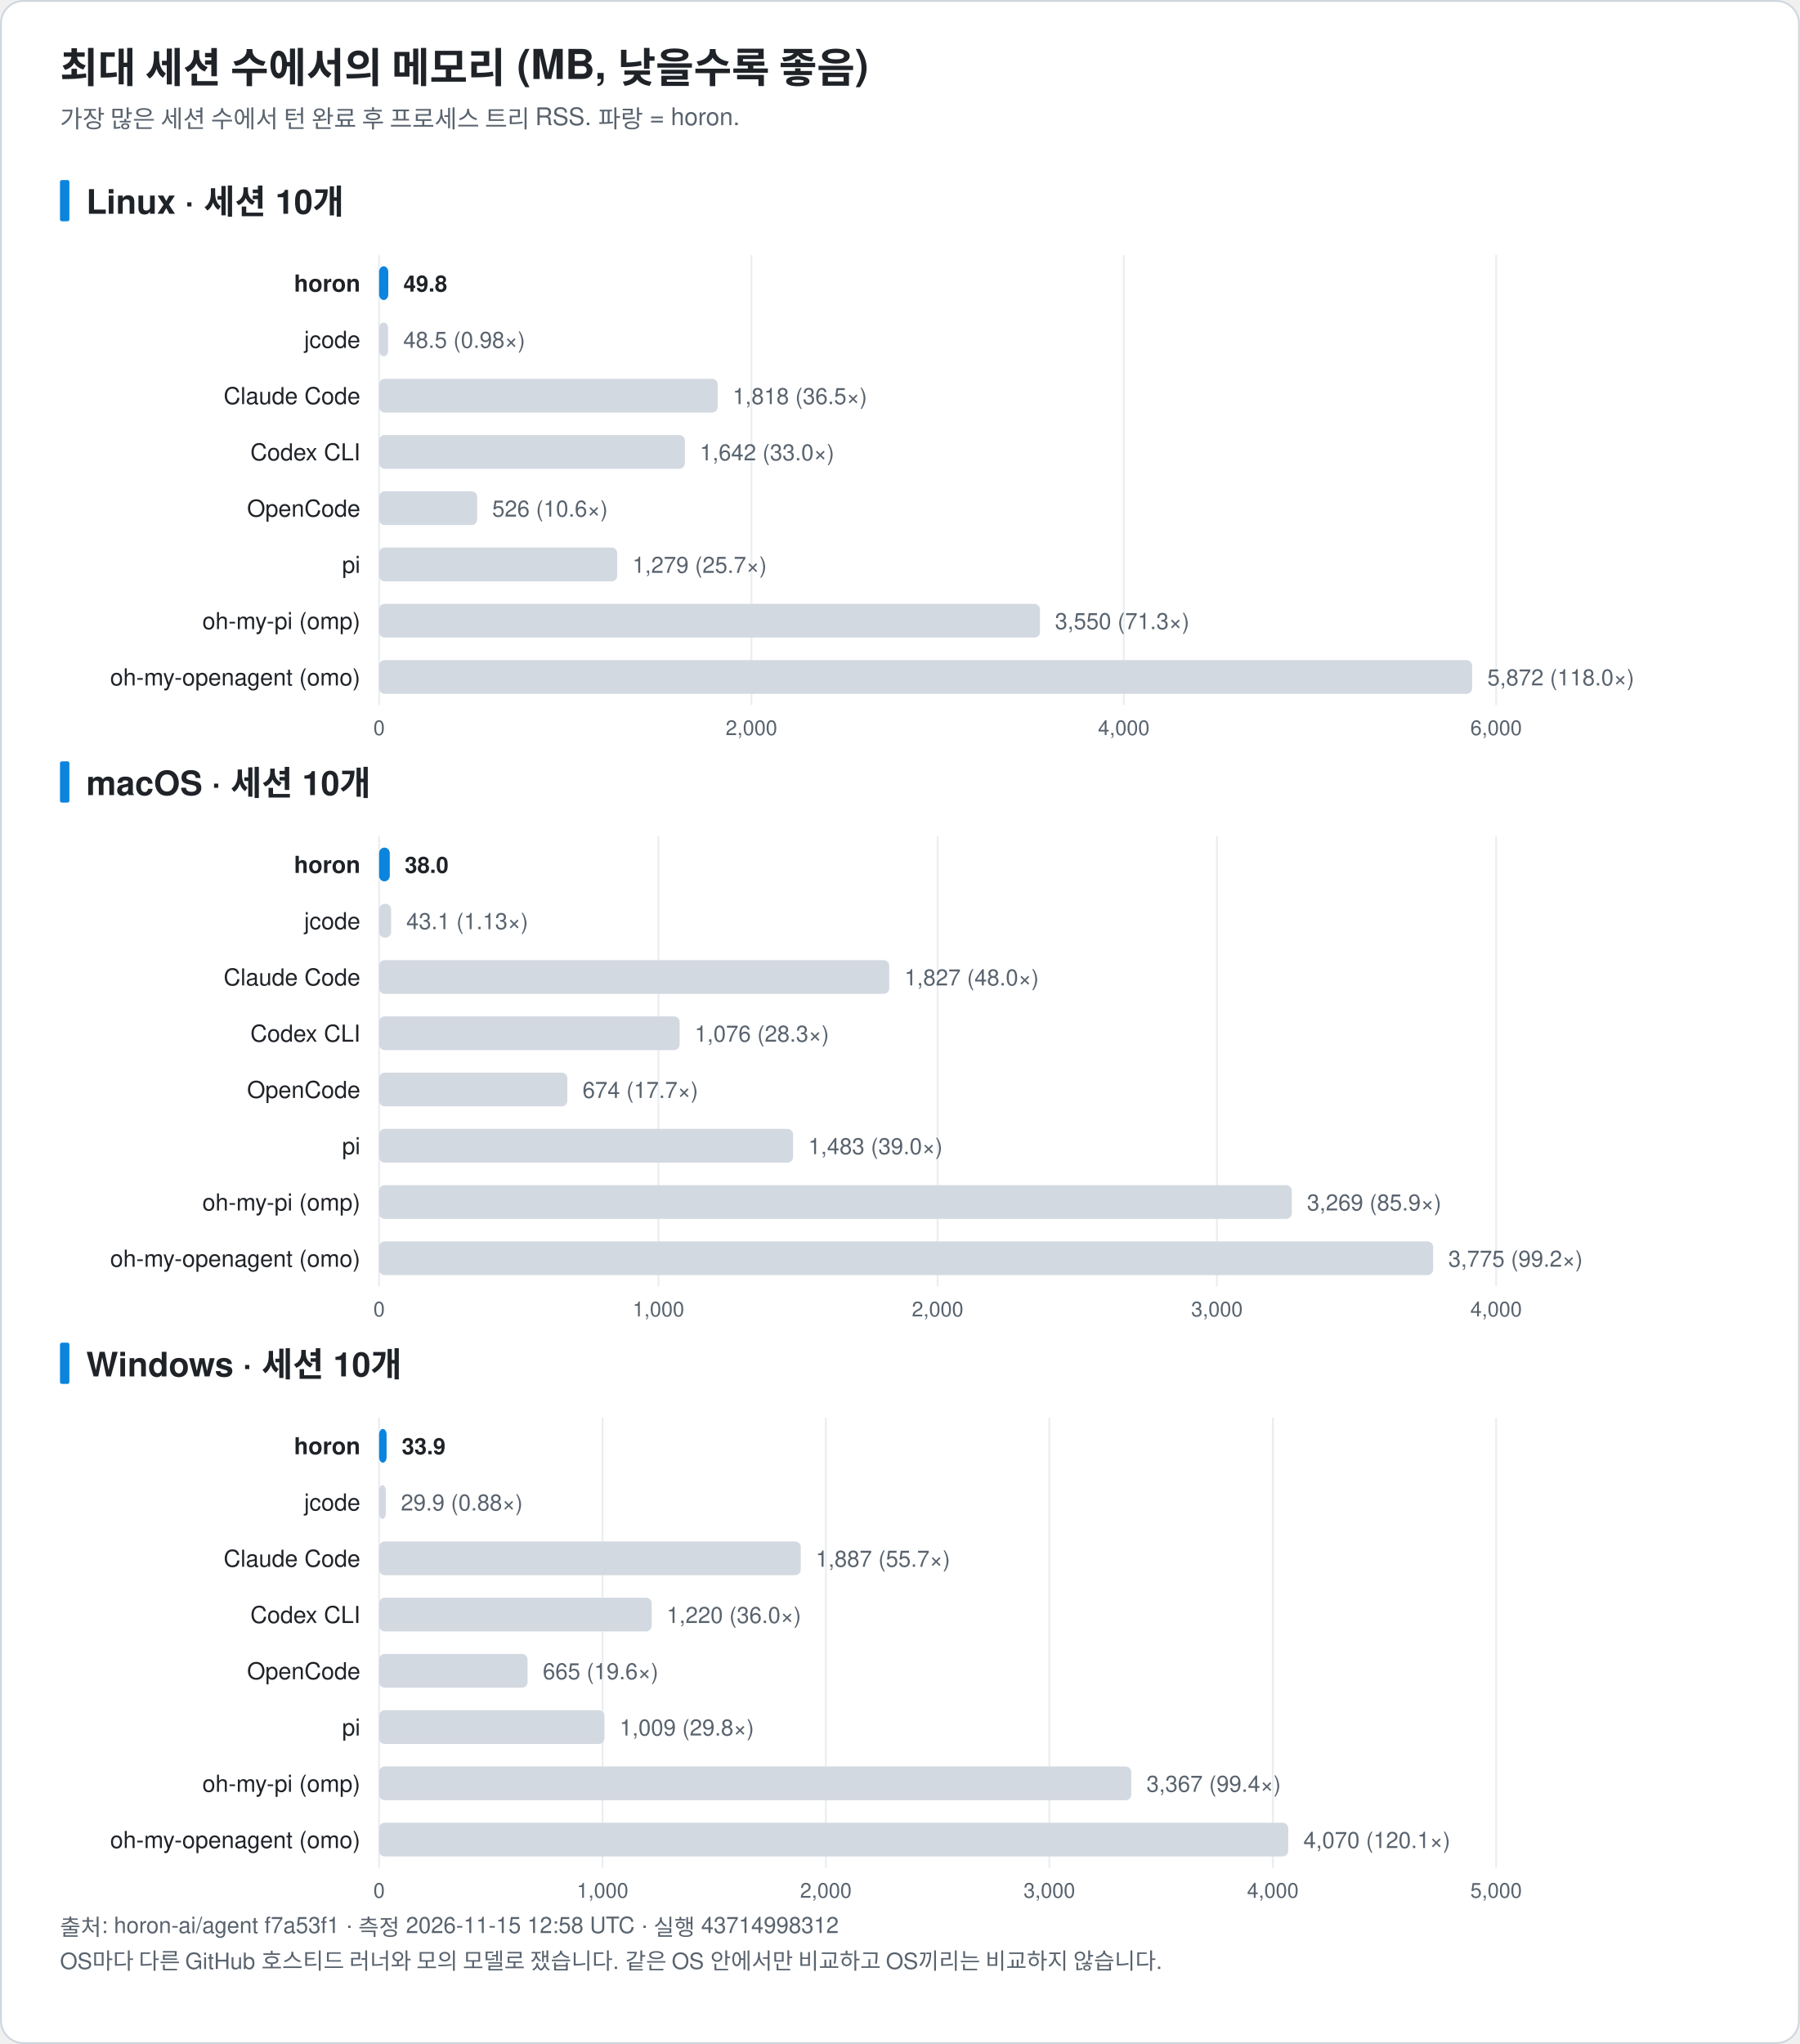
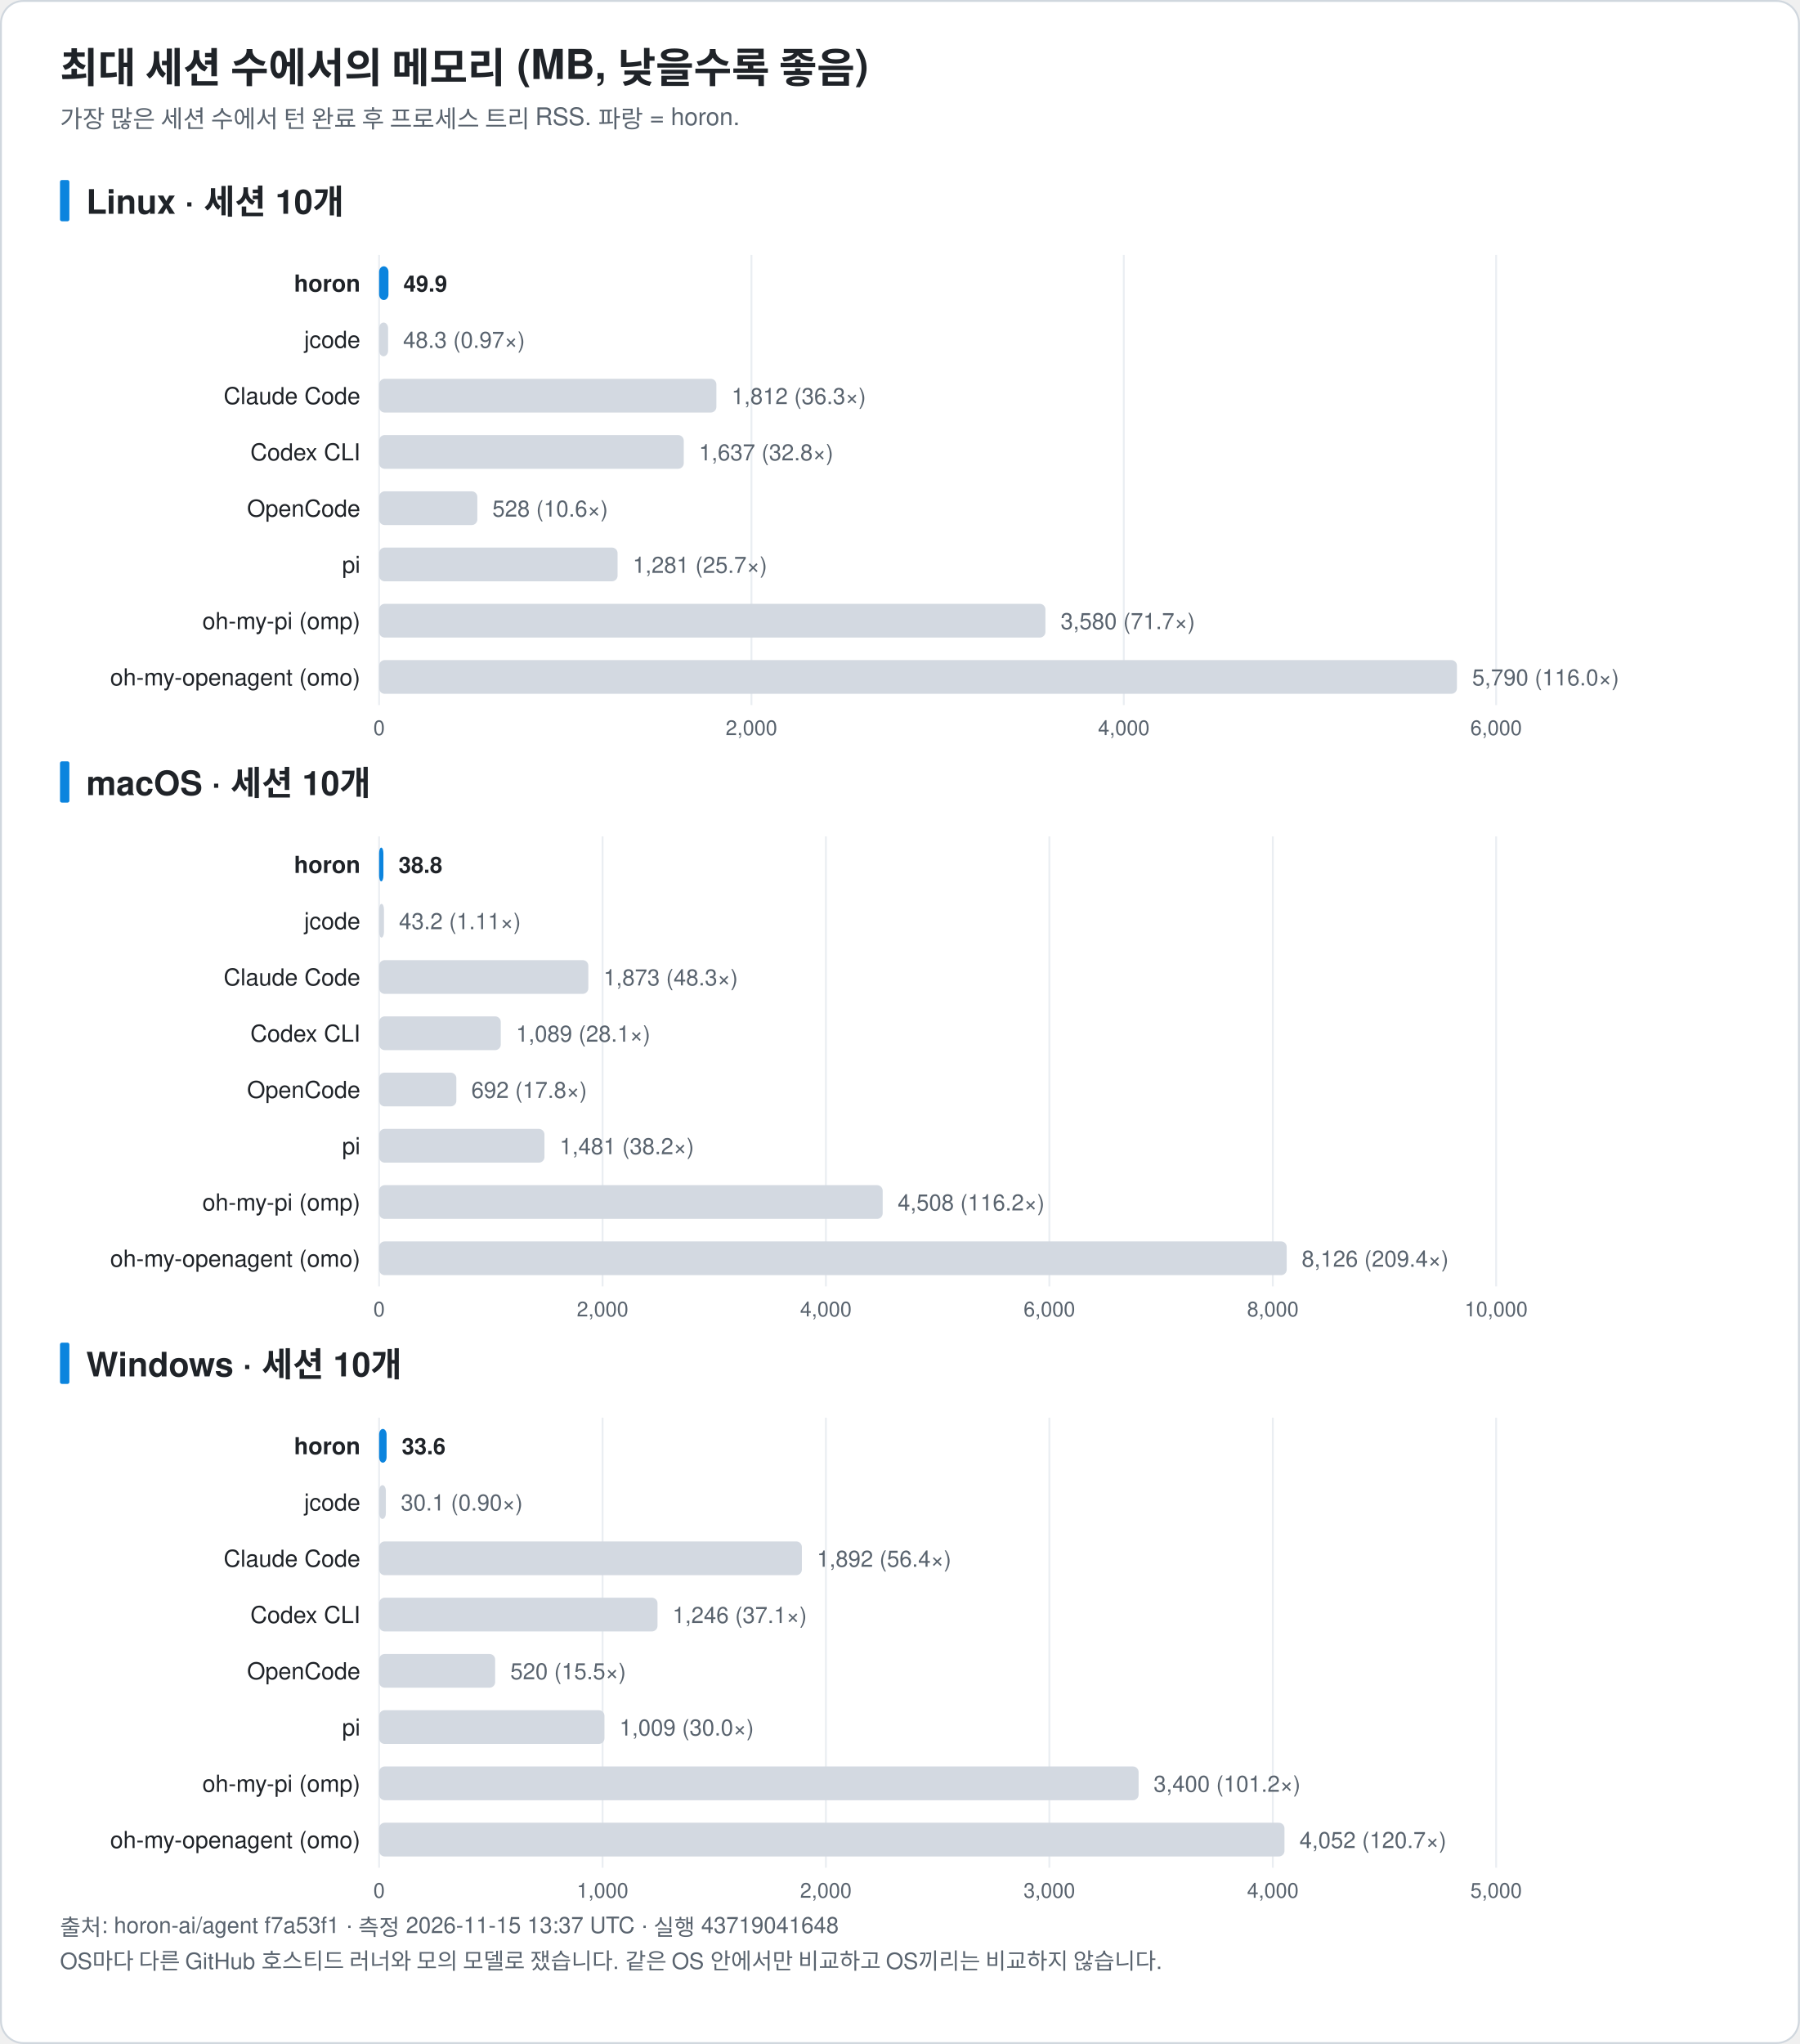
<svg xmlns="http://www.w3.org/2000/svg" width="960" height="1090" viewBox="0 0 960 1090" font-family="-apple-system, BlinkMacSystemFont, 'Segoe UI', 'Noto Sans KR', 'Apple SD Gothic Neo', Helvetica, Arial, sans-serif" role="img">
  <rect x="0.5" y="0.5" width="959" height="1089" rx="12" fill="#ffffff" stroke="#d0d7de" />
  <text x="32.0" y="44.0" font-size="22" fill="#1f2328" text-anchor="start" font-weight="bold">최대 세션 수에서의 메모리 (MB, 낮을수록 좋음)</text>
  <text x="32.0" y="68.0" font-size="13" fill="#59636e" text-anchor="start" font-weight="normal">가장 많은 세션 수에서 턴 완료 후 프로세스 트리 RSS. 파랑 = horon.</text>
  <rect x="32" y="96.0" width="5" height="22" rx="1" fill="#0b84de" />
  <text x="46.0" y="114.0" font-size="18" fill="#1f2328" text-anchor="start" font-weight="bold">Linux · 세션 10개</text>
  <line x1="202.2" y1="136.0" x2="202.2" y2="376.0" stroke="#eaeef2" />
  <text x="202.2" y="392.0" font-size="11" fill="#59636e" text-anchor="middle" font-weight="normal">0</text>
  <line x1="400.8" y1="136.0" x2="400.8" y2="376.0" stroke="#eaeef2" />
  <text x="400.8" y="392.0" font-size="11" fill="#59636e" text-anchor="middle" font-weight="normal">2,000</text>
  <line x1="599.4" y1="136.0" x2="599.4" y2="376.0" stroke="#eaeef2" />
  <text x="599.4" y="392.0" font-size="11" fill="#59636e" text-anchor="middle" font-weight="normal">4,000</text>
  <line x1="798.0" y1="136.0" x2="798.0" y2="376.0" stroke="#eaeef2" />
  <text x="798.0" y="392.0" font-size="11" fill="#59636e" text-anchor="middle" font-weight="normal">6,000</text>
  <text x="192.2" y="155.5" font-size="12.5" fill="#1f2328" text-anchor="end" font-weight="bold">horon</text>
-   <rect x="202.2" y="142.0" width="4.9" height="18" rx="3" fill="#0b84de" />
-   <text x="215.2" y="155.5" font-size="12" fill="#1f2328" text-anchor="start" font-weight="bold">49.8</text>
+   <rect x="202.2" y="142.0" width="5.0" height="18" rx="3" fill="#0b84de" />
+   <text x="215.2" y="155.5" font-size="12" fill="#1f2328" text-anchor="start" font-weight="bold">49.9</text>
  <text x="192.2" y="185.5" font-size="12.5" fill="#1f2328" text-anchor="end" font-weight="normal">jcode</text>
  <rect x="202.2" y="172.0" width="4.8" height="18" rx="3" fill="#d3d9e1" />
-   <text x="215.1" y="185.5" font-size="12" fill="#59636e" text-anchor="start" font-weight="normal">48.5 (0.98×)</text>
+   <text x="215.0" y="185.5" font-size="12" fill="#59636e" text-anchor="start" font-weight="normal">48.3 (0.97×)</text>
  <text x="192.2" y="215.5" font-size="12.5" fill="#1f2328" text-anchor="end" font-weight="normal">Claude Code</text>
-   <rect x="202.2" y="202.0" width="180.6" height="18" rx="3" fill="#d3d9e1" />
-   <text x="390.8" y="215.5" font-size="12" fill="#59636e" text-anchor="start" font-weight="normal">1,818 (36.5×)</text>
+   <rect x="202.2" y="202.0" width="179.9" height="18" rx="3" fill="#d3d9e1" />
+   <text x="390.2" y="215.5" font-size="12" fill="#59636e" text-anchor="start" font-weight="normal">1,812 (36.3×)</text>
  <text x="192.2" y="245.5" font-size="12.5" fill="#1f2328" text-anchor="end" font-weight="normal">Codex CLI</text>
-   <rect x="202.2" y="232.0" width="163.1" height="18" rx="3" fill="#d3d9e1" />
-   <text x="373.3" y="245.5" font-size="12" fill="#59636e" text-anchor="start" font-weight="normal">1,642 (33.0×)</text>
+   <rect x="202.2" y="232.0" width="162.5" height="18" rx="3" fill="#d3d9e1" />
+   <text x="372.8" y="245.5" font-size="12" fill="#59636e" text-anchor="start" font-weight="normal">1,637 (32.8×)</text>
  <text x="192.2" y="275.5" font-size="12.5" fill="#1f2328" text-anchor="end" font-weight="normal">OpenCode</text>
-   <rect x="202.2" y="262.0" width="52.3" height="18" rx="3" fill="#d3d9e1" />
-   <text x="262.5" y="275.5" font-size="12" fill="#59636e" text-anchor="start" font-weight="normal">526 (10.6×)</text>
+   <rect x="202.2" y="262.0" width="52.4" height="18" rx="3" fill="#d3d9e1" />
+   <text x="262.6" y="275.5" font-size="12" fill="#59636e" text-anchor="start" font-weight="normal">528 (10.6×)</text>
  <text x="192.2" y="305.5" font-size="12.5" fill="#1f2328" text-anchor="end" font-weight="normal">pi</text>
-   <rect x="202.2" y="292.0" width="127.0" height="18" rx="3" fill="#d3d9e1" />
-   <text x="337.3" y="305.5" font-size="12" fill="#59636e" text-anchor="start" font-weight="normal">1,279 (25.7×)</text>
+   <rect x="202.2" y="292.0" width="127.2" height="18" rx="3" fill="#d3d9e1" />
+   <text x="337.5" y="305.5" font-size="12" fill="#59636e" text-anchor="start" font-weight="normal">1,281 (25.7×)</text>
  <text x="192.2" y="335.5" font-size="12.5" fill="#1f2328" text-anchor="end" font-weight="normal">oh-my-pi (omp)</text>
-   <rect x="202.2" y="322.0" width="352.5" height="18" rx="3" fill="#d3d9e1" />
-   <text x="562.7" y="335.5" font-size="12" fill="#59636e" text-anchor="start" font-weight="normal">3,550 (71.3×)</text>
+   <rect x="202.2" y="322.0" width="355.4" height="18" rx="3" fill="#d3d9e1" />
+   <text x="565.7" y="335.5" font-size="12" fill="#59636e" text-anchor="start" font-weight="normal">3,580 (71.7×)</text>
  <text x="192.2" y="365.5" font-size="12.5" fill="#1f2328" text-anchor="end" font-weight="normal">oh-my-openagent (omo)</text>
-   <rect x="202.2" y="352.0" width="583.0" height="18" rx="3" fill="#d3d9e1" />
-   <text x="793.3" y="365.5" font-size="12" fill="#59636e" text-anchor="start" font-weight="normal">5,872 (118.0×)</text>
+   <rect x="202.2" y="352.0" width="574.9" height="18" rx="3" fill="#d3d9e1" />
+   <text x="785.2" y="365.5" font-size="12" fill="#59636e" text-anchor="start" font-weight="normal">5,790 (116.0×)</text>
  <rect x="32" y="406.0" width="5" height="22" rx="1" fill="#0b84de" />
  <text x="46.0" y="424.0" font-size="18" fill="#1f2328" text-anchor="start" font-weight="bold">macOS · 세션 10개</text>
  <line x1="202.2" y1="446.0" x2="202.2" y2="686.0" stroke="#eaeef2" />
  <text x="202.2" y="702.0" font-size="11" fill="#59636e" text-anchor="middle" font-weight="normal">0</text>
-   <line x1="351.2" y1="446.0" x2="351.2" y2="686.0" stroke="#eaeef2" />
-   <text x="351.2" y="702.0" font-size="11" fill="#59636e" text-anchor="middle" font-weight="normal">1,000</text>
-   <line x1="500.1" y1="446.0" x2="500.1" y2="686.0" stroke="#eaeef2" />
-   <text x="500.1" y="702.0" font-size="11" fill="#59636e" text-anchor="middle" font-weight="normal">2,000</text>
-   <line x1="649.1" y1="446.0" x2="649.1" y2="686.0" stroke="#eaeef2" />
-   <text x="649.1" y="702.0" font-size="11" fill="#59636e" text-anchor="middle" font-weight="normal">3,000</text>
+   <line x1="321.4" y1="446.0" x2="321.4" y2="686.0" stroke="#eaeef2" />
+   <text x="321.4" y="702.0" font-size="11" fill="#59636e" text-anchor="middle" font-weight="normal">2,000</text>
+   <line x1="440.5" y1="446.0" x2="440.5" y2="686.0" stroke="#eaeef2" />
+   <text x="440.5" y="702.0" font-size="11" fill="#59636e" text-anchor="middle" font-weight="normal">4,000</text>
+   <line x1="559.7" y1="446.0" x2="559.7" y2="686.0" stroke="#eaeef2" />
+   <text x="559.7" y="702.0" font-size="11" fill="#59636e" text-anchor="middle" font-weight="normal">6,000</text>
+   <line x1="678.9" y1="446.0" x2="678.9" y2="686.0" stroke="#eaeef2" />
+   <text x="678.9" y="702.0" font-size="11" fill="#59636e" text-anchor="middle" font-weight="normal">8,000</text>
  <line x1="798.0" y1="446.0" x2="798.0" y2="686.0" stroke="#eaeef2" />
-   <text x="798.0" y="702.0" font-size="11" fill="#59636e" text-anchor="middle" font-weight="normal">4,000</text>
+   <text x="798.0" y="702.0" font-size="11" fill="#59636e" text-anchor="middle" font-weight="normal">10,000</text>
  <text x="192.2" y="465.5" font-size="12.5" fill="#1f2328" text-anchor="end" font-weight="bold">horon</text>
-   <rect x="202.2" y="452.0" width="5.7" height="18" rx="3" fill="#0b84de" />
-   <text x="215.9" y="465.5" font-size="12" fill="#1f2328" text-anchor="start" font-weight="bold">38.0</text>
+   <rect x="202.2" y="452.0" width="2.3" height="18" rx="3" fill="#0b84de" />
+   <text x="212.6" y="465.5" font-size="12" fill="#1f2328" text-anchor="start" font-weight="bold">38.8</text>
  <text x="192.2" y="495.5" font-size="12.5" fill="#1f2328" text-anchor="end" font-weight="normal">jcode</text>
-   <rect x="202.2" y="482.0" width="6.4" height="18" rx="3" fill="#d3d9e1" />
-   <text x="216.7" y="495.5" font-size="12" fill="#59636e" text-anchor="start" font-weight="normal">43.1 (1.13×)</text>
+   <rect x="202.2" y="482.0" width="2.6" height="18" rx="3" fill="#d3d9e1" />
+   <text x="212.8" y="495.5" font-size="12" fill="#59636e" text-anchor="start" font-weight="normal">43.2 (1.11×)</text>
  <text x="192.2" y="525.5" font-size="12.5" fill="#1f2328" text-anchor="end" font-weight="normal">Claude Code</text>
-   <rect x="202.2" y="512.0" width="272.1" height="18" rx="3" fill="#d3d9e1" />
-   <text x="482.4" y="525.5" font-size="12" fill="#59636e" text-anchor="start" font-weight="normal">1,827 (48.0×)</text>
+   <rect x="202.2" y="512.0" width="111.6" height="18" rx="3" fill="#d3d9e1" />
+   <text x="321.9" y="525.5" font-size="12" fill="#59636e" text-anchor="start" font-weight="normal">1,873 (48.3×)</text>
  <text x="192.2" y="555.5" font-size="12.5" fill="#1f2328" text-anchor="end" font-weight="normal">Codex CLI</text>
-   <rect x="202.2" y="542.0" width="160.3" height="18" rx="3" fill="#d3d9e1" />
-   <text x="370.5" y="555.5" font-size="12" fill="#59636e" text-anchor="start" font-weight="normal">1,076 (28.3×)</text>
+   <rect x="202.2" y="542.0" width="64.9" height="18" rx="3" fill="#d3d9e1" />
+   <text x="275.2" y="555.5" font-size="12" fill="#59636e" text-anchor="start" font-weight="normal">1,089 (28.1×)</text>
  <text x="192.2" y="585.5" font-size="12.5" fill="#1f2328" text-anchor="end" font-weight="normal">OpenCode</text>
-   <rect x="202.2" y="572.0" width="100.4" height="18" rx="3" fill="#d3d9e1" />
-   <text x="310.7" y="585.5" font-size="12" fill="#59636e" text-anchor="start" font-weight="normal">674 (17.7×)</text>
+   <rect x="202.2" y="572.0" width="41.2" height="18" rx="3" fill="#d3d9e1" />
+   <text x="251.4" y="585.5" font-size="12" fill="#59636e" text-anchor="start" font-weight="normal">692 (17.8×)</text>
  <text x="192.2" y="615.5" font-size="12.5" fill="#1f2328" text-anchor="end" font-weight="normal">pi</text>
-   <rect x="202.2" y="602.0" width="220.8" height="18" rx="3" fill="#d3d9e1" />
-   <text x="431.1" y="615.5" font-size="12" fill="#59636e" text-anchor="start" font-weight="normal">1,483 (39.0×)</text>
+   <rect x="202.2" y="602.0" width="88.2" height="18" rx="3" fill="#d3d9e1" />
+   <text x="298.5" y="615.5" font-size="12" fill="#59636e" text-anchor="start" font-weight="normal">1,481 (38.2×)</text>
  <text x="192.2" y="645.5" font-size="12.5" fill="#1f2328" text-anchor="end" font-weight="normal">oh-my-pi (omp)</text>
-   <rect x="202.2" y="632.0" width="486.8" height="18" rx="3" fill="#d3d9e1" />
-   <text x="697.1" y="645.5" font-size="12" fill="#59636e" text-anchor="start" font-weight="normal">3,269 (85.9×)</text>
+   <rect x="202.2" y="632.0" width="268.6" height="18" rx="3" fill="#d3d9e1" />
+   <text x="478.8" y="645.5" font-size="12" fill="#59636e" text-anchor="start" font-weight="normal">4,508 (116.2×)</text>
  <text x="192.2" y="675.5" font-size="12.5" fill="#1f2328" text-anchor="end" font-weight="normal">oh-my-openagent (omo)</text>
-   <rect x="202.2" y="662.0" width="562.2" height="18" rx="3" fill="#d3d9e1" />
-   <text x="772.5" y="675.5" font-size="12" fill="#59636e" text-anchor="start" font-weight="normal">3,775 (99.2×)</text>
+   <rect x="202.2" y="662.0" width="484.1" height="18" rx="3" fill="#d3d9e1" />
+   <text x="694.3" y="675.5" font-size="12" fill="#59636e" text-anchor="start" font-weight="normal">8,126 (209.4×)</text>
  <rect x="32" y="716.0" width="5" height="22" rx="1" fill="#0b84de" />
  <text x="46.0" y="734.0" font-size="18" fill="#1f2328" text-anchor="start" font-weight="bold">Windows · 세션 10개</text>
  <line x1="202.2" y1="756.0" x2="202.2" y2="996.0" stroke="#eaeef2" />
  <text x="202.2" y="1012.0" font-size="11" fill="#59636e" text-anchor="middle" font-weight="normal">0</text>
  <line x1="321.4" y1="756.0" x2="321.4" y2="996.0" stroke="#eaeef2" />
  <text x="321.4" y="1012.0" font-size="11" fill="#59636e" text-anchor="middle" font-weight="normal">1,000</text>
  <line x1="440.5" y1="756.0" x2="440.5" y2="996.0" stroke="#eaeef2" />
  <text x="440.5" y="1012.0" font-size="11" fill="#59636e" text-anchor="middle" font-weight="normal">2,000</text>
  <line x1="559.7" y1="756.0" x2="559.7" y2="996.0" stroke="#eaeef2" />
  <text x="559.7" y="1012.0" font-size="11" fill="#59636e" text-anchor="middle" font-weight="normal">3,000</text>
  <line x1="678.9" y1="756.0" x2="678.9" y2="996.0" stroke="#eaeef2" />
  <text x="678.9" y="1012.0" font-size="11" fill="#59636e" text-anchor="middle" font-weight="normal">4,000</text>
  <line x1="798.0" y1="756.0" x2="798.0" y2="996.0" stroke="#eaeef2" />
  <text x="798.0" y="1012.0" font-size="11" fill="#59636e" text-anchor="middle" font-weight="normal">5,000</text>
  <text x="192.2" y="775.5" font-size="12.5" fill="#1f2328" text-anchor="end" font-weight="bold">horon</text>
  <rect x="202.2" y="762.0" width="4.0" height="18" rx="3" fill="#0b84de" />
-   <text x="214.3" y="775.5" font-size="12" fill="#1f2328" text-anchor="start" font-weight="bold">33.9</text>
+   <text x="214.3" y="775.5" font-size="12" fill="#1f2328" text-anchor="start" font-weight="bold">33.6</text>
  <text x="192.2" y="805.5" font-size="12.5" fill="#1f2328" text-anchor="end" font-weight="normal">jcode</text>
  <rect x="202.2" y="792.0" width="3.6" height="18" rx="3" fill="#d3d9e1" />
-   <text x="213.8" y="805.5" font-size="12" fill="#59636e" text-anchor="start" font-weight="normal">29.9 (0.88×)</text>
+   <text x="213.8" y="805.5" font-size="12" fill="#59636e" text-anchor="start" font-weight="normal">30.1 (0.90×)</text>
  <text x="192.2" y="835.5" font-size="12.5" fill="#1f2328" text-anchor="end" font-weight="normal">Claude Code</text>
-   <rect x="202.2" y="822.0" width="224.9" height="18" rx="3" fill="#d3d9e1" />
-   <text x="435.1" y="835.5" font-size="12" fill="#59636e" text-anchor="start" font-weight="normal">1,887 (55.7×)</text>
+   <rect x="202.2" y="822.0" width="225.5" height="18" rx="3" fill="#d3d9e1" />
+   <text x="435.7" y="835.5" font-size="12" fill="#59636e" text-anchor="start" font-weight="normal">1,892 (56.4×)</text>
  <text x="192.2" y="865.5" font-size="12.5" fill="#1f2328" text-anchor="end" font-weight="normal">Codex CLI</text>
-   <rect x="202.2" y="852.0" width="145.4" height="18" rx="3" fill="#d3d9e1" />
-   <text x="355.6" y="865.5" font-size="12" fill="#59636e" text-anchor="start" font-weight="normal">1,220 (36.0×)</text>
+   <rect x="202.2" y="852.0" width="148.5" height="18" rx="3" fill="#d3d9e1" />
+   <text x="358.7" y="865.5" font-size="12" fill="#59636e" text-anchor="start" font-weight="normal">1,246 (37.1×)</text>
  <text x="192.2" y="895.5" font-size="12.5" fill="#1f2328" text-anchor="end" font-weight="normal">OpenCode</text>
-   <rect x="202.2" y="882.0" width="79.2" height="18" rx="3" fill="#d3d9e1" />
-   <text x="289.5" y="895.5" font-size="12" fill="#59636e" text-anchor="start" font-weight="normal">665 (19.6×)</text>
+   <rect x="202.2" y="882.0" width="61.9" height="18" rx="3" fill="#d3d9e1" />
+   <text x="272.2" y="895.5" font-size="12" fill="#59636e" text-anchor="start" font-weight="normal">520 (15.5×)</text>
  <text x="192.2" y="925.5" font-size="12.5" fill="#1f2328" text-anchor="end" font-weight="normal">pi</text>
  <rect x="202.2" y="912.0" width="120.2" height="18" rx="3" fill="#d3d9e1" />
-   <text x="330.5" y="925.5" font-size="12" fill="#59636e" text-anchor="start" font-weight="normal">1,009 (29.8×)</text>
+   <text x="330.4" y="925.5" font-size="12" fill="#59636e" text-anchor="start" font-weight="normal">1,009 (30.0×)</text>
  <text x="192.2" y="955.5" font-size="12.5" fill="#1f2328" text-anchor="end" font-weight="normal">oh-my-pi (omp)</text>
-   <rect x="202.2" y="942.0" width="401.2" height="18" rx="3" fill="#d3d9e1" />
-   <text x="611.5" y="955.5" font-size="12" fill="#59636e" text-anchor="start" font-weight="normal">3,367 (99.4×)</text>
+   <rect x="202.2" y="942.0" width="405.1" height="18" rx="3" fill="#d3d9e1" />
+   <text x="615.3" y="955.5" font-size="12" fill="#59636e" text-anchor="start" font-weight="normal">3,400 (101.2×)</text>
  <text x="192.2" y="985.5" font-size="12.5" fill="#1f2328" text-anchor="end" font-weight="normal">oh-my-openagent (omo)</text>
-   <rect x="202.2" y="972.0" width="484.9" height="18" rx="3" fill="#d3d9e1" />
-   <text x="695.2" y="985.5" font-size="12" fill="#59636e" text-anchor="start" font-weight="normal">4,070 (120.1×)</text>
-   <text x="32.0" y="1032.0" font-size="12" fill="#59636e" text-anchor="start" font-weight="normal">출처: horon-ai/agent f7a53f1 · 측정 2026-11-15 12:58 UTC · 실행 43714998312</text>
+   <rect x="202.2" y="972.0" width="482.9" height="18" rx="3" fill="#d3d9e1" />
+   <text x="693.1" y="985.5" font-size="12" fill="#59636e" text-anchor="start" font-weight="normal">4,052 (120.7×)</text>
+   <text x="32.0" y="1032.0" font-size="12" fill="#59636e" text-anchor="start" font-weight="normal">출처: horon-ai/agent f7a53f1 · 측정 2026-11-15 13:37 UTC · 실행 43719041648</text>
  <text x="32.0" y="1050.0" font-size="12" fill="#59636e" text-anchor="start" font-weight="normal">OS마다 다른 GitHub 호스티드 러너와 모의 모델로 쟀습니다. 같은 OS 안에서만 비교하고 OS끼리는 비교하지 않습니다.</text>
</svg>
